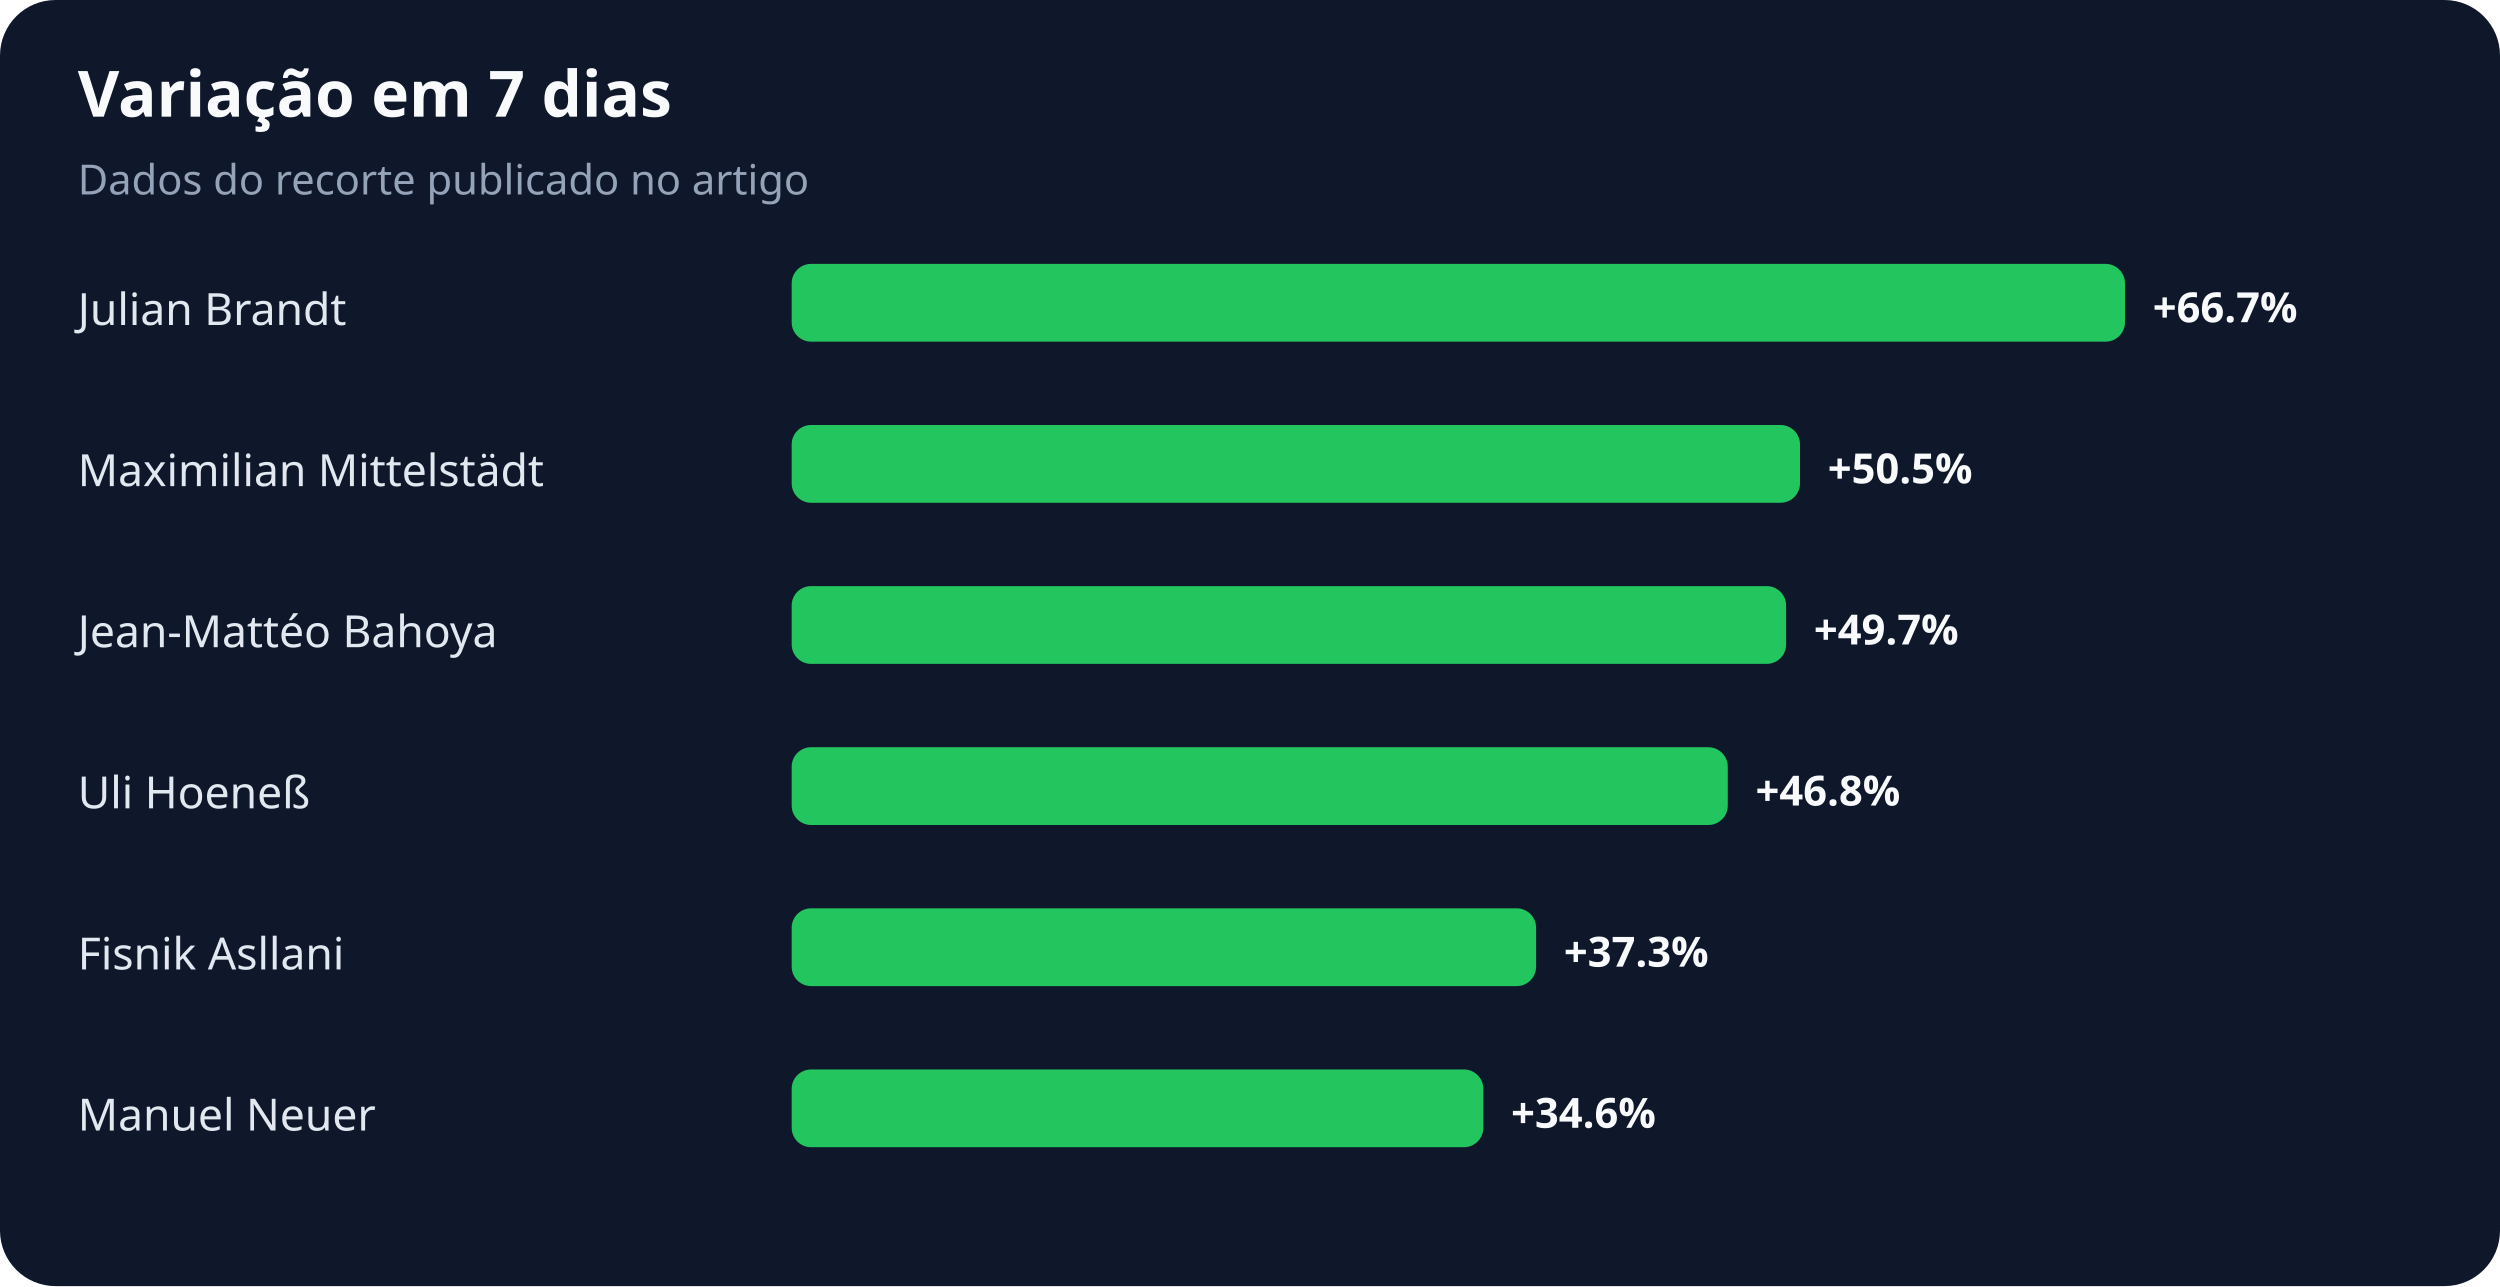
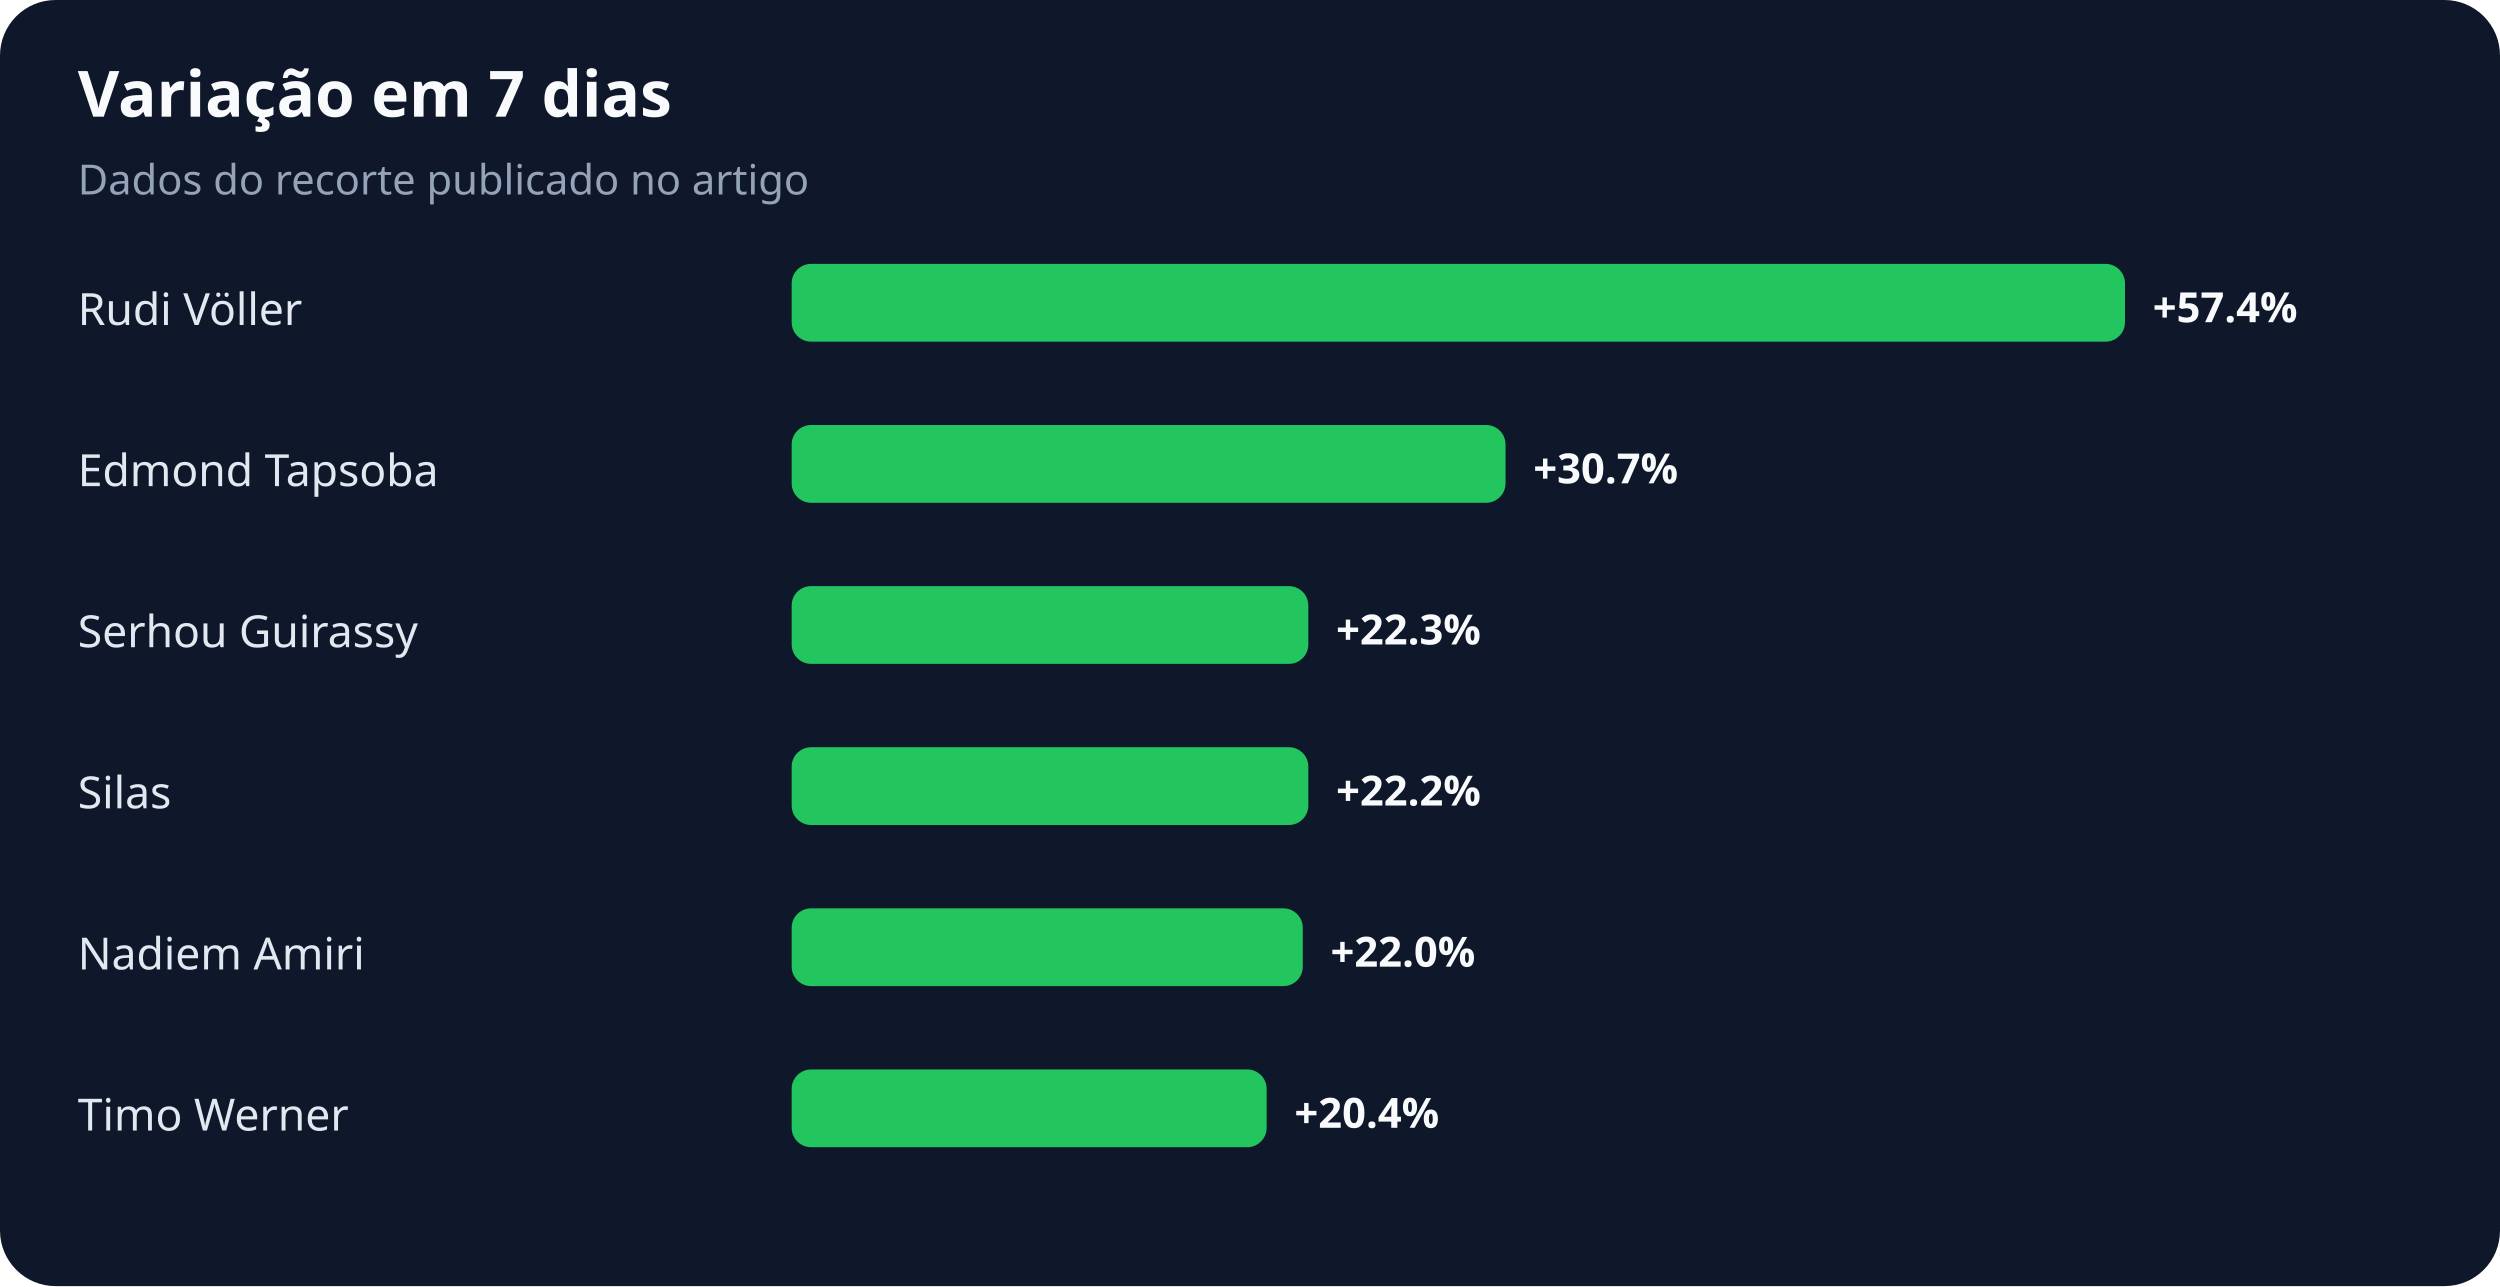
<svg xmlns="http://www.w3.org/2000/svg" width="900" height="463" viewBox="0 0 900 463" role="img" aria-labelledby="title desc">
  <rect width="100%" height="100%" rx="20" fill="#0f172a" />
  <text x="28" y="42" fill="#f8fafc" font-family="system-ui,sans-serif" font-size="23" font-weight="700">Variação em 7 dias</text>
  <text x="28" y="70" fill="#94a3b8" font-family="system-ui,sans-serif" font-size="15">Dados do recorte publicado no artigo</text>
-   <text x="28" y="117" fill="#e2e8f0" font-family="system-ui,sans-serif" font-size="16">Julian Brandt</text>
+   <text x="28" y="117" fill="#e2e8f0" font-family="system-ui,sans-serif" font-size="16">Rudi Völler</text>
  <rect x="285" y="95" width="480" height="28" rx="7" fill="#22c55e" />
-   <text x="775" y="116" fill="#f8fafc" font-family="system-ui,sans-serif" font-size="15" font-weight="700">+66.7%</text>
-   <text x="28" y="175" fill="#e2e8f0" font-family="system-ui,sans-serif" font-size="16">Maximilian Mittelstädt</text>
-   <rect x="285" y="153" width="363" height="28" rx="7" fill="#22c55e" />
-   <text x="658" y="174" fill="#f8fafc" font-family="system-ui,sans-serif" font-size="15" font-weight="700">+50.5%</text>
-   <text x="28" y="233" fill="#e2e8f0" font-family="system-ui,sans-serif" font-size="16">Jean-Mattéo Bahoya</text>
-   <rect x="285" y="211" width="358" height="28" rx="7" fill="#22c55e" />
-   <text x="653" y="232" fill="#f8fafc" font-family="system-ui,sans-serif" font-size="15" font-weight="700">+49.7%</text>
-   <text x="28" y="291" fill="#e2e8f0" font-family="system-ui,sans-serif" font-size="16">Uli Hoeneß</text>
-   <rect x="285" y="269" width="337" height="28" rx="7" fill="#22c55e" />
-   <text x="632" y="290" fill="#f8fafc" font-family="system-ui,sans-serif" font-size="15" font-weight="700">+46.8%</text>
-   <text x="28" y="349" fill="#e2e8f0" font-family="system-ui,sans-serif" font-size="16">Fisnik Asllani</text>
-   <rect x="285" y="327" width="268" height="28" rx="7" fill="#22c55e" />
-   <text x="563" y="348" fill="#f8fafc" font-family="system-ui,sans-serif" font-size="15" font-weight="700">+37.3%</text>
-   <text x="28" y="407" fill="#e2e8f0" font-family="system-ui,sans-serif" font-size="16">Manuel Neuer</text>
-   <rect x="285" y="385" width="249" height="28" rx="7" fill="#22c55e" />
-   <text x="544" y="406" fill="#f8fafc" font-family="system-ui,sans-serif" font-size="15" font-weight="700">+34.6%</text>
+   <text x="775" y="116" fill="#f8fafc" font-family="system-ui,sans-serif" font-size="15" font-weight="700">+57.4%</text>
+   <text x="28" y="175" fill="#e2e8f0" font-family="system-ui,sans-serif" font-size="16">Edmond Tapsoba</text>
+   <rect x="285" y="153" width="257" height="28" rx="7" fill="#22c55e" />
+   <text x="552" y="174" fill="#f8fafc" font-family="system-ui,sans-serif" font-size="15" font-weight="700">+30.7%</text>
+   <text x="28" y="233" fill="#e2e8f0" font-family="system-ui,sans-serif" font-size="16">Serhou Guirassy</text>
+   <rect x="285" y="211" width="186" height="28" rx="7" fill="#22c55e" />
+   <text x="481" y="232" fill="#f8fafc" font-family="system-ui,sans-serif" font-size="15" font-weight="700">+22.3%</text>
+   <text x="28" y="291" fill="#e2e8f0" font-family="system-ui,sans-serif" font-size="16">Silas</text>
+   <rect x="285" y="269" width="186" height="28" rx="7" fill="#22c55e" />
+   <text x="481" y="290" fill="#f8fafc" font-family="system-ui,sans-serif" font-size="15" font-weight="700">+22.2%</text>
+   <text x="28" y="349" fill="#e2e8f0" font-family="system-ui,sans-serif" font-size="16">Nadiem Amiri</text>
+   <rect x="285" y="327" width="184" height="28" rx="7" fill="#22c55e" />
+   <text x="479" y="348" fill="#f8fafc" font-family="system-ui,sans-serif" font-size="15" font-weight="700">+22.0%</text>
+   <text x="28" y="407" fill="#e2e8f0" font-family="system-ui,sans-serif" font-size="16">Timo Werner</text>
+   <rect x="285" y="385" width="171" height="28" rx="7" fill="#22c55e" />
+   <text x="466" y="406" fill="#f8fafc" font-family="system-ui,sans-serif" font-size="15" font-weight="700">+20.4%</text>
</svg>
